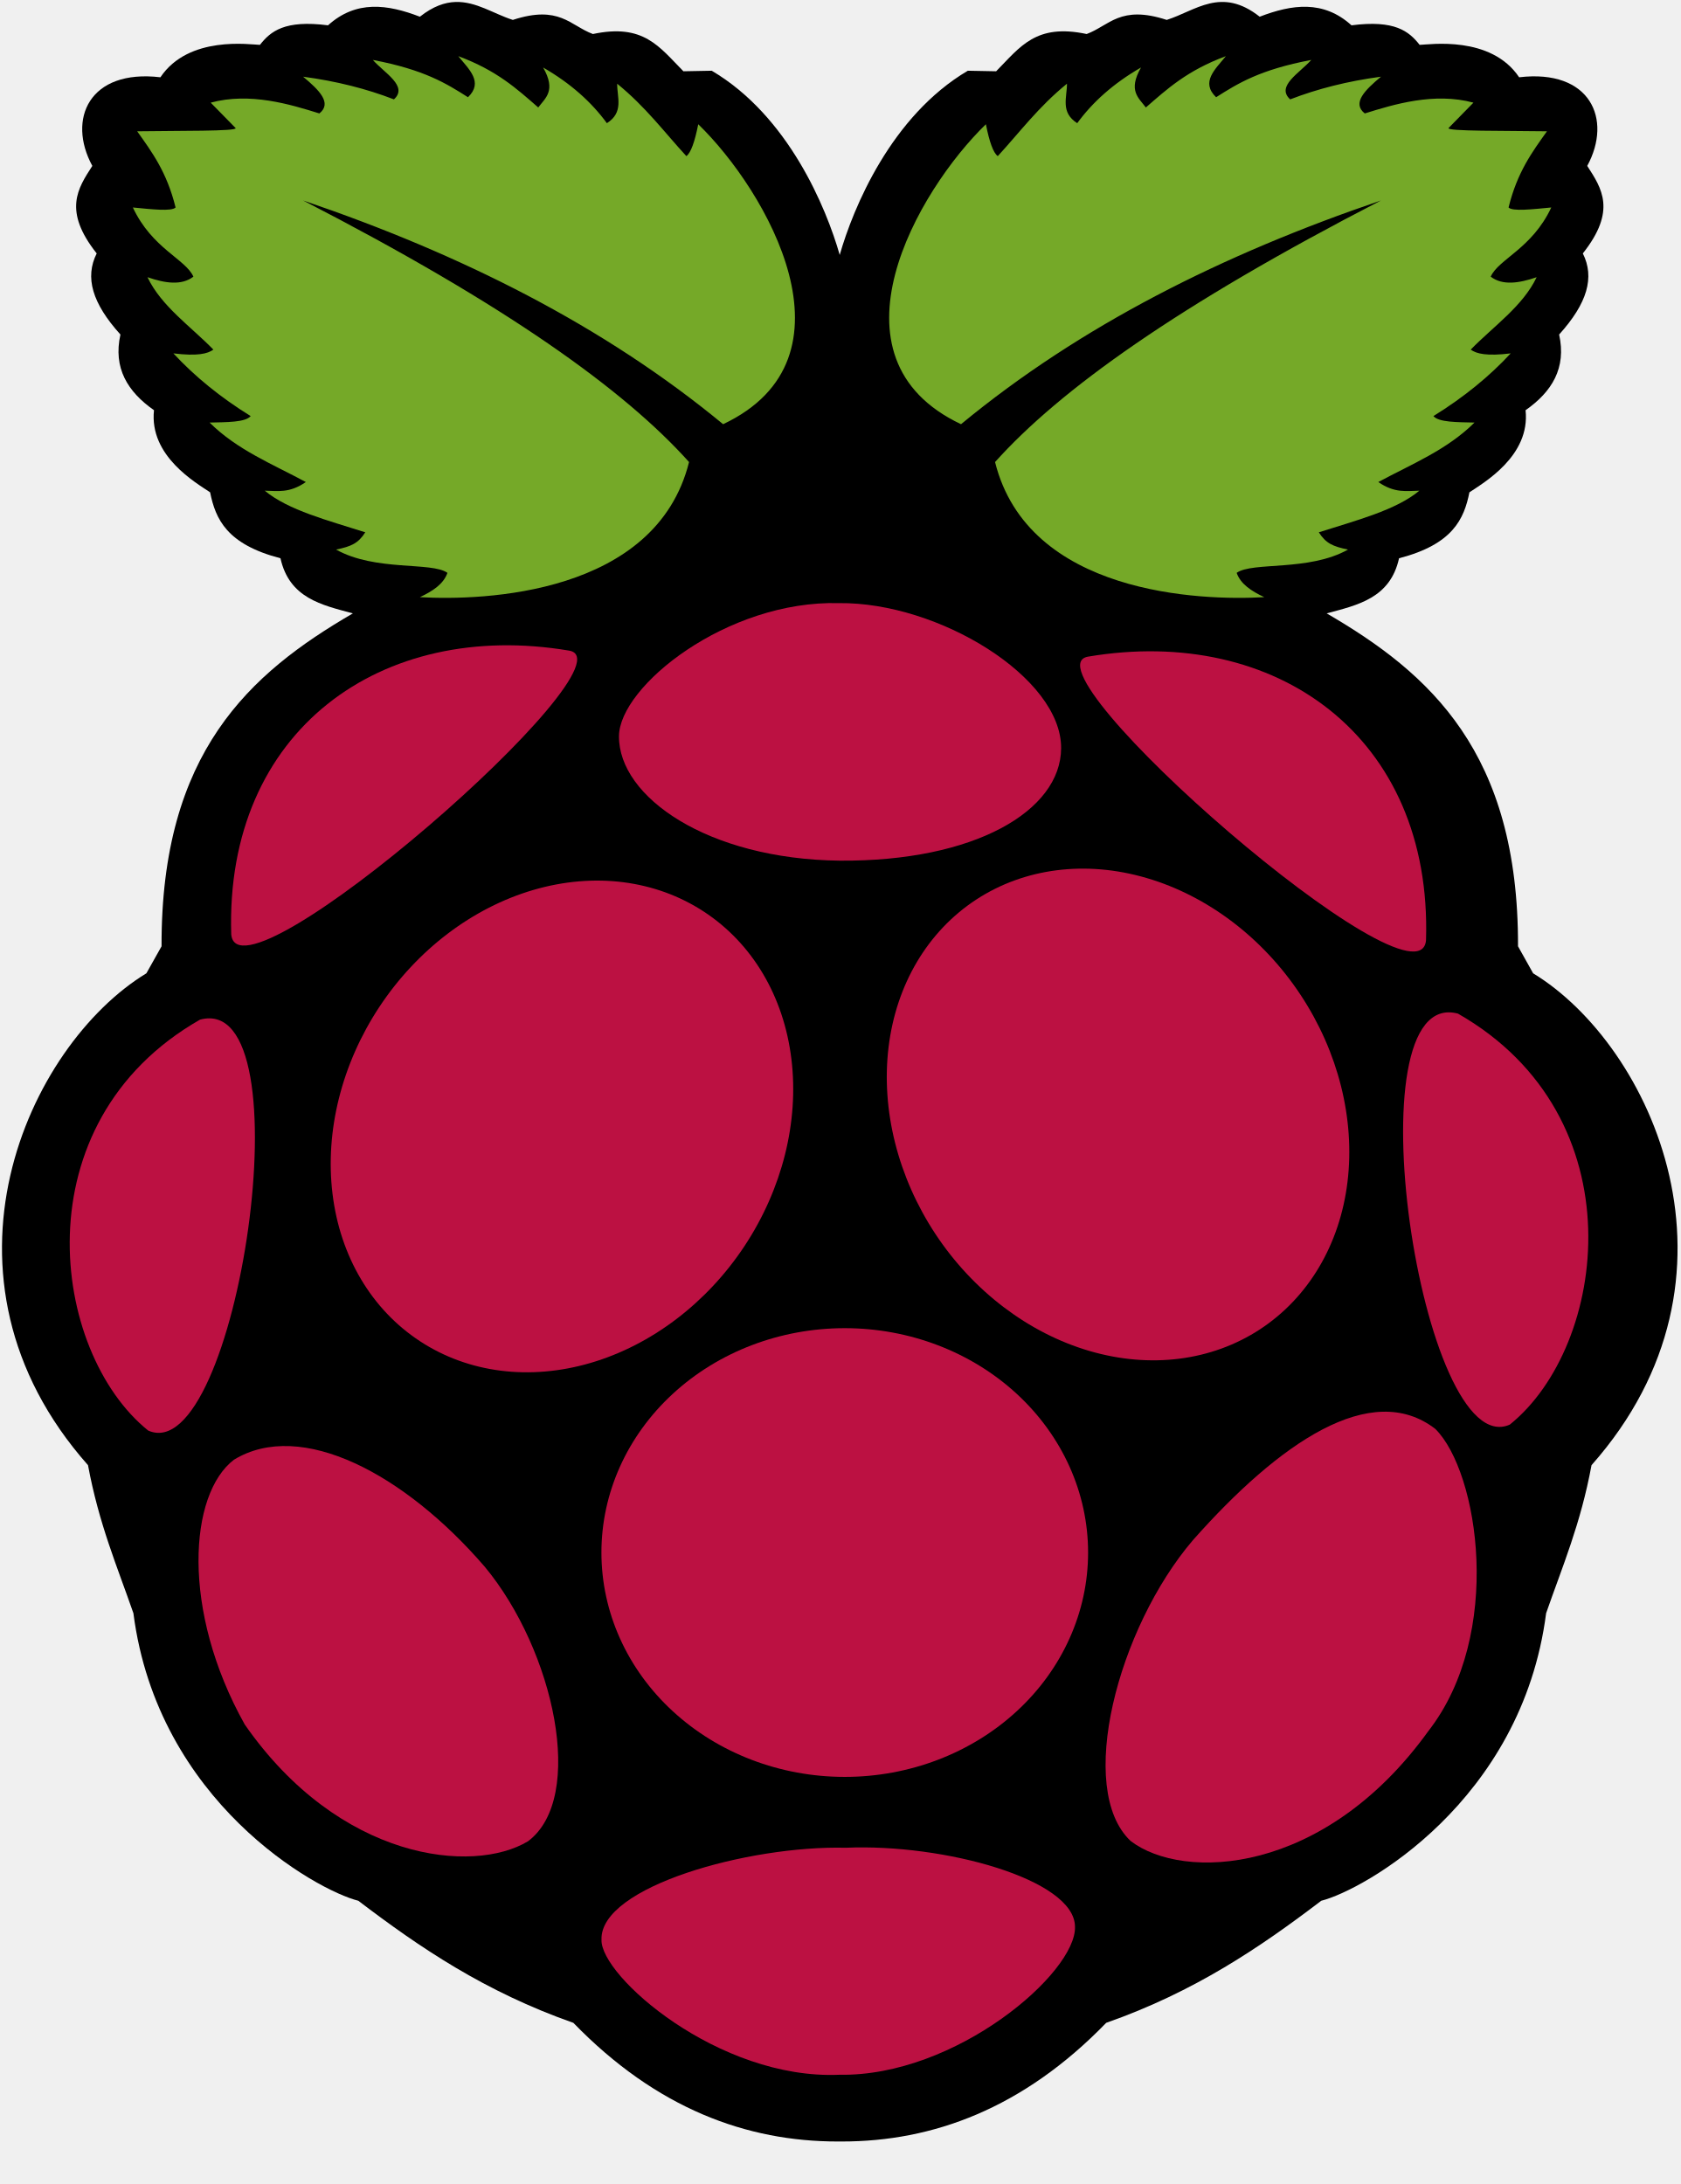
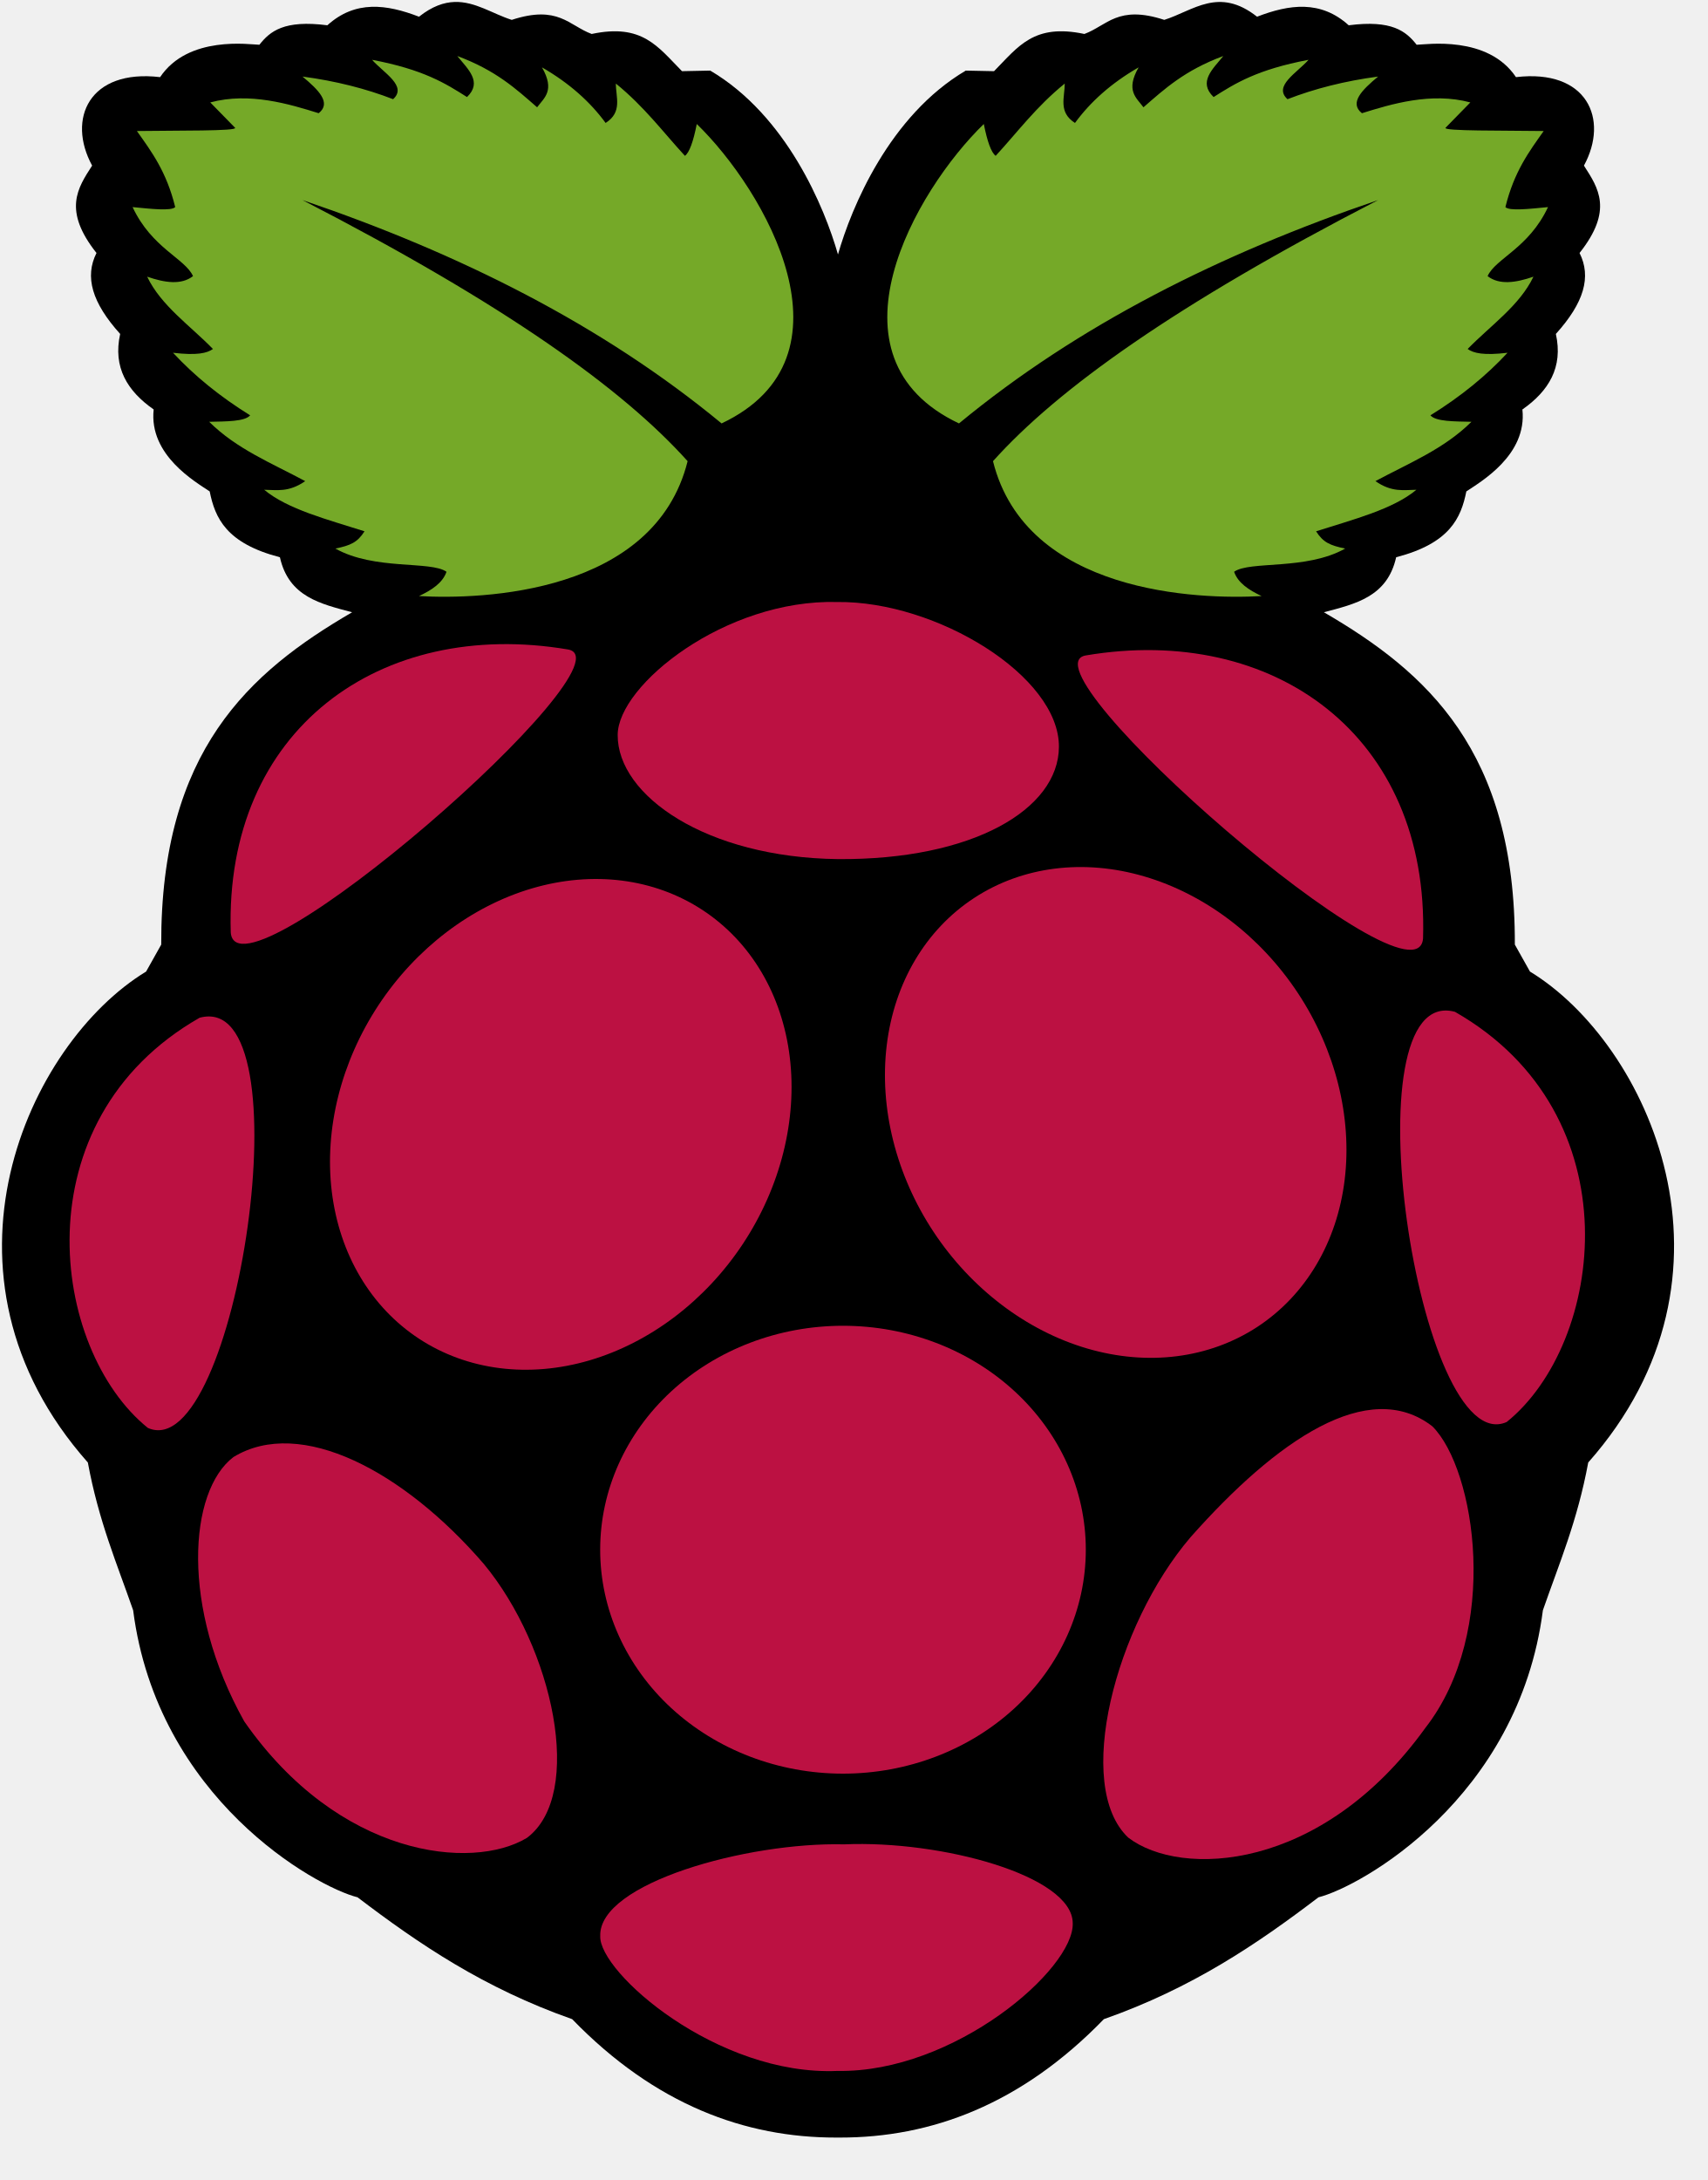
- <svg xmlns="http://www.w3.org/2000/svg" width="40" height="52" viewBox="0 0 40 52" fill="none">
-   <path d="M10.845 0.047C10.588 0.055 10.31 0.15 9.996 0.398C9.225 0.101 8.478 -0.002 7.809 0.603C6.778 0.469 6.442 0.745 6.188 1.068C5.961 1.063 4.493 0.835 3.819 1.84C2.126 1.639 1.592 2.835 2.198 3.95C1.852 4.486 1.494 5.014 2.302 6.034C2.016 6.603 2.193 7.219 2.867 7.965C2.689 8.764 3.039 9.327 3.666 9.767C3.548 10.86 4.668 11.495 5.002 11.722C5.131 12.359 5.398 12.96 6.677 13.292C6.888 14.241 7.657 14.405 8.401 14.604C5.941 16.034 3.832 17.916 3.846 22.531L3.485 23.174C0.665 24.89 -1.873 30.403 2.095 34.885C2.355 36.287 2.789 37.295 3.176 38.41C3.755 42.903 7.533 45.007 8.53 45.256C9.99 46.368 11.546 47.424 13.65 48.163C15.634 50.209 17.783 50.989 19.945 50.988C19.976 50.988 20.009 50.988 20.04 50.988C22.201 50.989 24.351 50.209 26.335 48.163C28.439 47.424 29.994 46.368 31.455 45.256C32.451 45.007 36.23 42.903 36.808 38.41C37.196 37.295 37.63 36.287 37.889 34.885C41.858 30.403 39.32 24.89 36.499 23.174L36.139 22.531C36.153 17.916 34.044 16.034 31.584 14.604C32.328 14.405 33.097 14.241 33.307 13.292C34.586 12.96 34.854 12.359 34.982 11.722C35.317 11.495 36.436 10.86 36.319 9.767C36.946 9.327 37.295 8.764 37.118 7.965C37.791 7.219 37.968 6.603 37.682 6.034C38.491 5.014 38.133 4.486 37.787 3.95C38.393 2.835 37.858 1.639 36.166 1.84C35.492 0.835 34.023 1.063 33.797 1.068C33.543 0.745 33.207 0.469 32.175 0.603C31.507 -0.002 30.76 0.101 29.989 0.398C29.074 -0.324 28.468 0.255 27.776 0.474C26.668 0.112 26.414 0.608 25.87 0.81C24.662 0.554 24.294 1.11 23.715 1.697L23.041 1.684C21.218 2.758 20.312 4.946 19.991 6.07C19.67 4.945 18.767 2.758 16.944 1.684L16.27 1.697C15.69 1.11 15.323 0.554 14.115 0.81C13.571 0.608 13.317 0.112 12.209 0.474C11.755 0.33 11.337 0.032 10.845 0.047Z" fill="black" />
-   <path d="M7.216 4.773C12.053 7.266 14.864 9.283 16.404 11.001C15.615 14.162 11.501 14.306 9.996 14.218C10.304 14.074 10.561 13.903 10.652 13.639C10.275 13.37 8.936 13.61 8.001 13.085C8.36 13.011 8.528 12.938 8.696 12.674C7.813 12.392 6.862 12.149 6.303 11.683C6.605 11.687 6.887 11.75 7.281 11.477C6.49 11.051 5.646 10.713 4.99 10.061C5.399 10.051 5.84 10.057 5.968 9.907C5.244 9.459 4.634 8.96 4.128 8.414C4.7 8.483 4.942 8.424 5.08 8.324C4.533 7.764 3.841 7.291 3.511 6.6C3.935 6.746 4.324 6.802 4.604 6.587C4.418 6.168 3.622 5.92 3.163 4.94C3.61 4.983 4.085 5.038 4.18 4.94C3.972 4.094 3.615 3.618 3.266 3.126C4.223 3.111 5.674 3.129 5.608 3.048L5.016 2.444C5.951 2.192 6.908 2.484 7.603 2.701C7.914 2.455 7.597 2.144 7.216 1.826C8.011 1.932 8.729 2.115 9.378 2.366C9.725 2.053 9.153 1.74 8.876 1.427C10.104 1.66 10.624 1.987 11.141 2.315C11.516 1.955 11.163 1.65 10.91 1.337C11.835 1.68 12.312 2.122 12.814 2.559C12.984 2.33 13.246 2.161 12.93 1.607C13.587 1.986 14.082 2.432 14.448 2.933C14.855 2.674 14.691 2.32 14.693 1.993C15.376 2.549 15.809 3.14 16.34 3.717C16.447 3.64 16.54 3.376 16.623 2.958C18.253 4.539 20.555 8.521 17.215 10.1C14.374 7.755 10.979 6.051 7.216 4.773Z" fill="#75A928" />
-   <path d="M32.877 4.773C28.041 7.266 25.23 9.283 23.689 11.001C24.478 14.162 28.593 14.306 30.098 14.218C29.79 14.074 29.532 13.903 29.441 13.639C29.819 13.37 31.158 13.61 32.092 13.085C31.733 13.011 31.565 12.938 31.397 12.674C32.28 12.392 33.231 12.149 33.791 11.683C33.489 11.687 33.207 11.75 32.813 11.477C33.604 11.051 34.447 10.713 35.103 10.061C34.694 10.051 34.253 10.057 34.125 9.907C34.849 9.459 35.46 8.96 35.965 8.414C35.393 8.483 35.151 8.424 35.013 8.324C35.56 7.764 36.253 7.291 36.583 6.6C36.158 6.746 35.769 6.802 35.489 6.587C35.675 6.168 36.472 5.92 36.931 4.94C36.483 4.983 36.009 5.038 35.914 4.94C36.122 4.094 36.478 3.618 36.828 3.126C35.87 3.111 34.42 3.129 34.486 3.048L35.078 2.444C34.142 2.192 33.186 2.484 32.491 2.701C32.179 2.455 32.497 2.144 32.877 1.826C32.082 1.932 31.364 2.115 30.715 2.366C30.369 2.053 30.94 1.74 31.217 1.427C29.989 1.66 29.469 1.987 28.952 2.315C28.577 1.955 28.931 1.65 29.184 1.337C28.258 1.68 27.782 2.122 27.279 2.559C27.109 2.33 26.847 2.161 27.164 1.607C26.506 1.986 26.011 2.432 25.645 2.933C25.239 2.674 25.403 2.32 25.401 1.993C24.718 2.549 24.284 3.14 23.754 3.717C23.647 3.64 23.553 3.376 23.471 2.958C21.841 4.539 19.538 8.521 22.879 10.1C25.72 7.755 29.115 6.051 32.877 4.773Z" fill="#75A928" />
-   <path d="M25.904 36.965C25.904 38.382 25.293 39.741 24.207 40.742C23.121 41.744 21.647 42.307 20.111 42.307C18.574 42.307 17.101 41.744 16.015 40.742C14.928 39.741 14.318 38.382 14.318 36.965C14.318 35.549 14.928 34.19 16.015 33.188C17.101 32.186 18.574 31.623 20.111 31.623C21.647 31.623 23.121 32.186 24.207 33.188C25.293 34.19 25.904 35.549 25.904 36.965Z" fill="#BC1142" />
-   <path d="M16.758 21.706C17.911 22.461 18.66 23.724 18.841 25.217C19.023 26.71 18.621 28.311 17.725 29.667C16.828 31.024 15.511 32.025 14.062 32.45C12.613 32.875 11.152 32.69 9.999 31.934C8.846 31.179 8.097 29.916 7.916 28.423C7.734 26.93 8.136 25.329 9.032 23.973C9.929 22.616 11.246 21.615 12.695 21.19C14.144 20.765 15.605 20.951 16.758 21.706Z" fill="#BC1142" />
-   <path d="M23.237 21.421C22.085 22.176 21.335 23.439 21.154 24.932C20.973 26.425 21.375 28.026 22.271 29.383C23.167 30.739 24.485 31.74 25.934 32.165C27.383 32.59 28.844 32.405 29.997 31.65C31.149 30.895 31.899 29.631 32.08 28.138C32.261 26.645 31.86 25.044 30.963 23.688C30.067 22.331 28.749 21.331 27.3 20.906C25.852 20.48 24.39 20.666 23.237 21.421Z" fill="#BC1142" />
-   <path d="M4.762 24.277C7.354 23.582 5.637 34.998 3.528 34.061C1.209 32.196 0.462 26.732 4.762 24.277Z" fill="#BC1142" />
-   <path d="M34.71 24.134C32.118 23.44 33.835 34.856 35.944 33.919C38.263 32.054 39.01 26.59 34.71 24.134Z" fill="#BC1142" />
-   <path d="M25.905 15.634C30.378 14.879 34.099 17.536 33.949 22.385C33.802 24.244 24.258 15.911 25.905 15.634Z" fill="#BC1142" />
-   <path d="M13.549 15.491C9.077 14.736 5.356 17.393 5.505 22.243C5.652 24.102 15.196 15.768 13.549 15.491Z" fill="#BC1142" />
-   <path d="M19.973 14.36C17.304 14.29 14.742 16.341 14.736 17.53C14.728 18.975 16.846 20.455 19.991 20.492C23.203 20.515 25.252 19.308 25.262 17.817C25.274 16.127 22.341 14.334 19.973 14.36Z" fill="#BC1142" />
-   <path d="M20.136 43.994C22.463 43.892 25.586 44.744 25.592 45.873C25.631 46.969 22.76 49.447 19.982 49.399C17.104 49.523 14.283 47.042 14.32 46.182C14.277 44.921 17.823 43.936 20.136 43.994Z" fill="#BC1142" />
-   <path d="M11.54 37.303C13.197 39.299 13.952 42.806 12.57 43.84C11.261 44.629 8.085 44.304 5.827 41.06C4.304 38.338 4.5 35.569 5.57 34.755C7.168 33.781 9.639 35.096 11.54 37.303Z" fill="#BC1142" />
-   <path d="M28.4 36.67C26.607 38.77 25.609 42.6 26.917 43.833C28.167 44.791 31.524 44.658 34.004 41.217C35.804 38.907 35.201 35.048 34.172 34.023C32.645 32.842 30.451 34.354 28.4 36.67Z" fill="#BC1142" />
+ <svg xmlns="http://www.w3.org/2000/svg" width="47" height="60" viewBox="0 0 47 60" fill="none">
+   <g clip-path="url(#clip0_28_280)">
+     <path d="M12.514 0.054C12.217 0.064 11.896 0.173 11.534 0.46C10.644 0.117 9.782 -0.002 9.011 0.696C7.821 0.542 7.433 0.86 7.14 1.232C6.879 1.227 5.184 0.964 4.407 2.123C2.454 1.892 1.836 3.272 2.536 4.558C2.137 5.176 1.724 5.786 2.656 6.963C2.326 7.619 2.531 8.33 3.308 9.191C3.103 10.112 3.506 10.763 4.23 11.27C4.094 12.531 5.386 13.264 5.772 13.525C5.92 14.26 6.229 14.954 7.705 15.337C7.948 16.432 8.835 16.622 9.693 16.851C6.855 18.501 4.421 20.672 4.438 25.998L4.022 26.74C0.767 28.719 -2.161 35.081 2.418 40.252C2.717 41.87 3.218 43.033 3.665 44.319C4.333 49.504 8.692 51.932 9.842 52.219C11.527 53.502 13.322 54.72 15.75 55.573C18.039 57.934 20.519 58.834 23.013 58.832C23.049 58.832 23.087 58.833 23.123 58.832C25.617 58.834 28.097 57.934 30.386 55.573C32.815 54.72 34.609 53.502 36.294 52.219C37.444 51.932 41.803 49.504 42.471 44.319C42.918 43.033 43.419 41.87 43.719 40.252C48.297 35.081 45.369 28.719 42.115 26.74L41.699 25.998C41.715 20.672 39.281 18.501 36.443 16.851C37.302 16.622 38.188 16.432 38.432 15.337C39.907 14.954 40.216 14.26 40.364 13.525C40.75 13.264 42.042 12.531 41.907 11.27C42.63 10.763 43.033 10.112 42.828 9.191C43.605 8.33 43.81 7.619 43.48 6.963C44.413 5.786 43.999 5.176 43.601 4.558C44.3 3.272 43.683 1.892 41.73 2.123C40.953 0.964 39.258 1.227 38.996 1.232C38.703 0.86 38.316 0.542 37.126 0.696C36.354 -0.002 35.492 0.117 34.603 0.46C33.547 -0.373 32.848 0.295 32.049 0.547C30.77 0.129 30.478 0.702 29.85 0.935C28.456 0.64 28.032 1.281 27.363 1.959L26.585 1.943C24.482 3.183 23.437 5.707 23.067 7.004C22.696 5.706 21.654 3.183 19.551 1.943L18.773 1.959C18.104 1.281 17.68 0.64 16.287 0.935C15.658 0.702 15.366 0.129 14.087 0.547C13.563 0.381 13.081 0.037 12.514 0.054Z" fill="black" />
+     <path d="M8.327 5.507C13.907 8.384 17.151 10.711 18.928 12.693C18.018 16.341 13.27 16.507 11.534 16.405C11.889 16.239 12.186 16.041 12.291 15.737C11.855 15.427 10.311 15.704 9.232 15.098C9.647 15.013 9.84 14.929 10.034 14.623C9.015 14.298 7.918 14.018 7.273 13.48C7.621 13.484 7.946 13.558 8.401 13.242C7.488 12.751 6.515 12.361 5.758 11.609C6.23 11.598 6.739 11.604 6.886 11.431C6.051 10.914 5.347 10.338 4.763 9.709C5.424 9.788 5.702 9.72 5.862 9.605C5.231 8.958 4.432 8.412 4.051 7.615C4.541 7.784 4.989 7.849 5.313 7.6C5.098 7.116 4.179 6.831 3.65 5.7C4.166 5.75 4.713 5.812 4.823 5.7C4.583 4.723 4.172 4.175 3.768 3.606C4.873 3.59 6.547 3.611 6.471 3.517L5.788 2.819C6.867 2.529 7.971 2.866 8.772 3.116C9.132 2.832 8.766 2.473 8.327 2.107C9.244 2.229 10.072 2.44 10.821 2.73C11.221 2.369 10.561 2.008 10.242 1.646C11.659 1.915 12.259 2.293 12.855 2.671C13.288 2.256 12.88 1.904 12.588 1.542C13.656 1.938 14.206 2.449 14.785 2.953C14.982 2.688 15.284 2.494 14.919 1.854C15.677 2.291 16.249 2.807 16.671 3.384C17.14 3.085 16.951 2.676 16.953 2.3C17.741 2.941 18.241 3.623 18.854 4.289C18.977 4.199 19.085 3.895 19.18 3.413C21.061 5.237 23.717 9.832 19.863 11.654C16.585 8.948 12.668 6.982 8.327 5.507Z" fill="#75A928" />
+     <path d="M37.935 5.507C32.355 8.384 29.111 10.711 27.334 12.693C28.244 16.341 32.992 16.507 34.728 16.405C34.373 16.239 34.076 16.041 33.971 15.737C34.406 15.427 35.951 15.704 37.029 15.098C36.615 15.013 36.421 14.929 36.228 14.623C37.246 14.298 38.344 14.018 38.989 13.48C38.641 13.484 38.316 13.558 37.861 13.242C38.773 12.751 39.747 12.361 40.504 11.609C40.032 11.598 39.523 11.604 39.375 11.431C40.211 10.914 40.915 10.338 41.498 9.709C40.838 9.788 40.559 9.72 40.4 9.605C41.031 8.958 41.83 8.412 42.211 7.615C41.721 7.784 41.272 7.849 40.949 7.6C41.164 7.116 42.083 6.831 42.612 5.7C42.096 5.75 41.549 5.812 41.439 5.7C41.679 4.723 42.09 4.175 42.493 3.606C41.389 3.59 39.715 3.611 39.791 3.517L40.474 2.819C39.395 2.529 38.291 2.866 37.49 3.116C37.13 2.832 37.496 2.473 37.935 2.107C37.018 2.229 36.19 2.44 35.441 2.73C35.041 2.369 35.7 2.008 36.02 1.646C34.603 1.915 34.003 2.293 33.407 2.671C32.974 2.256 33.382 1.904 33.674 1.542C32.606 1.938 32.056 2.449 31.476 2.953C31.28 2.688 30.977 2.494 31.343 1.854C30.584 2.291 30.013 2.807 29.591 3.384C29.122 3.085 29.311 2.676 29.309 2.3C28.52 2.941 28.02 3.623 27.408 4.289C27.285 4.199 27.177 3.895 27.081 3.413C25.201 5.237 22.544 9.832 26.398 11.654C29.677 8.948 33.594 6.982 37.935 5.507Z" fill="#75A928" />
+     <path d="M29.889 42.652C29.889 44.287 29.185 45.855 27.931 47.011C26.678 48.167 24.977 48.816 23.205 48.816C21.432 48.816 19.732 48.167 18.478 47.011C17.225 45.855 16.521 44.287 16.521 42.652C16.521 41.018 17.225 39.45 18.478 38.294C19.732 37.138 21.432 36.489 23.205 36.489C24.977 36.489 26.678 37.138 27.931 38.294C29.185 39.45 29.889 41.018 29.889 42.652Z" fill="#BC1142" />
+     <path d="M19.336 25.045C20.666 25.916 21.531 27.374 21.74 29.096C21.949 30.819 21.486 32.666 20.452 34.231C19.417 35.797 17.897 36.951 16.225 37.442C14.554 37.932 12.867 37.718 11.537 36.847C10.207 35.976 9.343 34.518 9.133 32.796C8.924 31.073 9.388 29.226 10.422 27.66C11.456 26.096 12.976 24.941 14.648 24.45C16.32 23.96 18.006 24.174 19.336 25.045Z" fill="#BC1142" />
+     <path d="M26.812 24.717C25.482 25.588 24.618 27.046 24.409 28.768C24.2 30.491 24.663 32.338 25.697 33.903C26.732 35.468 28.252 36.623 29.924 37.114C31.595 37.604 33.282 37.39 34.612 36.519C35.941 35.648 36.806 34.19 37.015 32.468C37.224 30.745 36.761 28.898 35.727 27.332C34.693 25.767 33.172 24.613 31.5 24.122C29.829 23.631 28.142 23.845 26.812 24.717Z" fill="#BC1142" />
+     <path d="M5.495 28.011C8.485 27.21 6.504 40.382 4.071 39.301C1.395 37.148 0.533 30.845 5.495 28.011Z" fill="#BC1142" />
+     <path d="M40.05 27.848C37.059 27.046 39.041 40.218 41.474 39.138C44.15 36.985 45.012 30.681 40.05 27.848Z" fill="#BC1142" />
+     <path d="M29.891 18.039C35.051 17.168 39.345 20.234 39.172 25.829C39.002 27.974 27.99 18.359 29.891 18.039Z" fill="#BC1142" />
+     <path d="M15.633 17.875C10.473 17.003 6.179 20.069 6.352 25.665C6.522 27.81 17.534 18.194 15.633 17.875Z" fill="#BC1142" />
+     <path d="M23.046 16.569C19.966 16.489 17.01 18.855 17.003 20.227C16.994 21.895 19.438 23.602 23.067 23.645C26.773 23.672 29.137 22.279 29.149 20.558C29.163 18.608 25.779 16.539 23.046 16.569Z" fill="#BC1142" />
+     <path d="M23.234 50.762C25.919 50.645 29.522 51.627 29.529 52.93C29.574 54.195 26.262 57.054 23.056 56.998C19.736 57.142 16.48 54.279 16.523 53.286C16.473 51.832 20.566 50.696 23.234 50.762Z" fill="#BC1142" />
+     <path d="M13.316 43.042C15.227 45.345 16.099 49.392 14.504 50.584C12.994 51.495 9.329 51.12 6.723 47.377C4.966 44.237 5.193 41.041 6.426 40.102C8.271 38.978 11.122 40.496 13.316 43.042Z" fill="#BC1142" />
+     <path d="M32.769 42.312C30.701 44.734 29.549 49.153 31.058 50.577C32.501 51.682 36.374 51.528 39.235 47.558C41.312 44.892 40.616 40.439 39.429 39.257C37.667 37.894 35.136 39.639 32.769 42.312Z" fill="#BC1142" />
+   </g>
+   <defs>
+     <clipPath id="clip0_28_280">
+       <rect width="46.154" height="60" fill="white" />
+     </clipPath>
+   </defs>
</svg>
